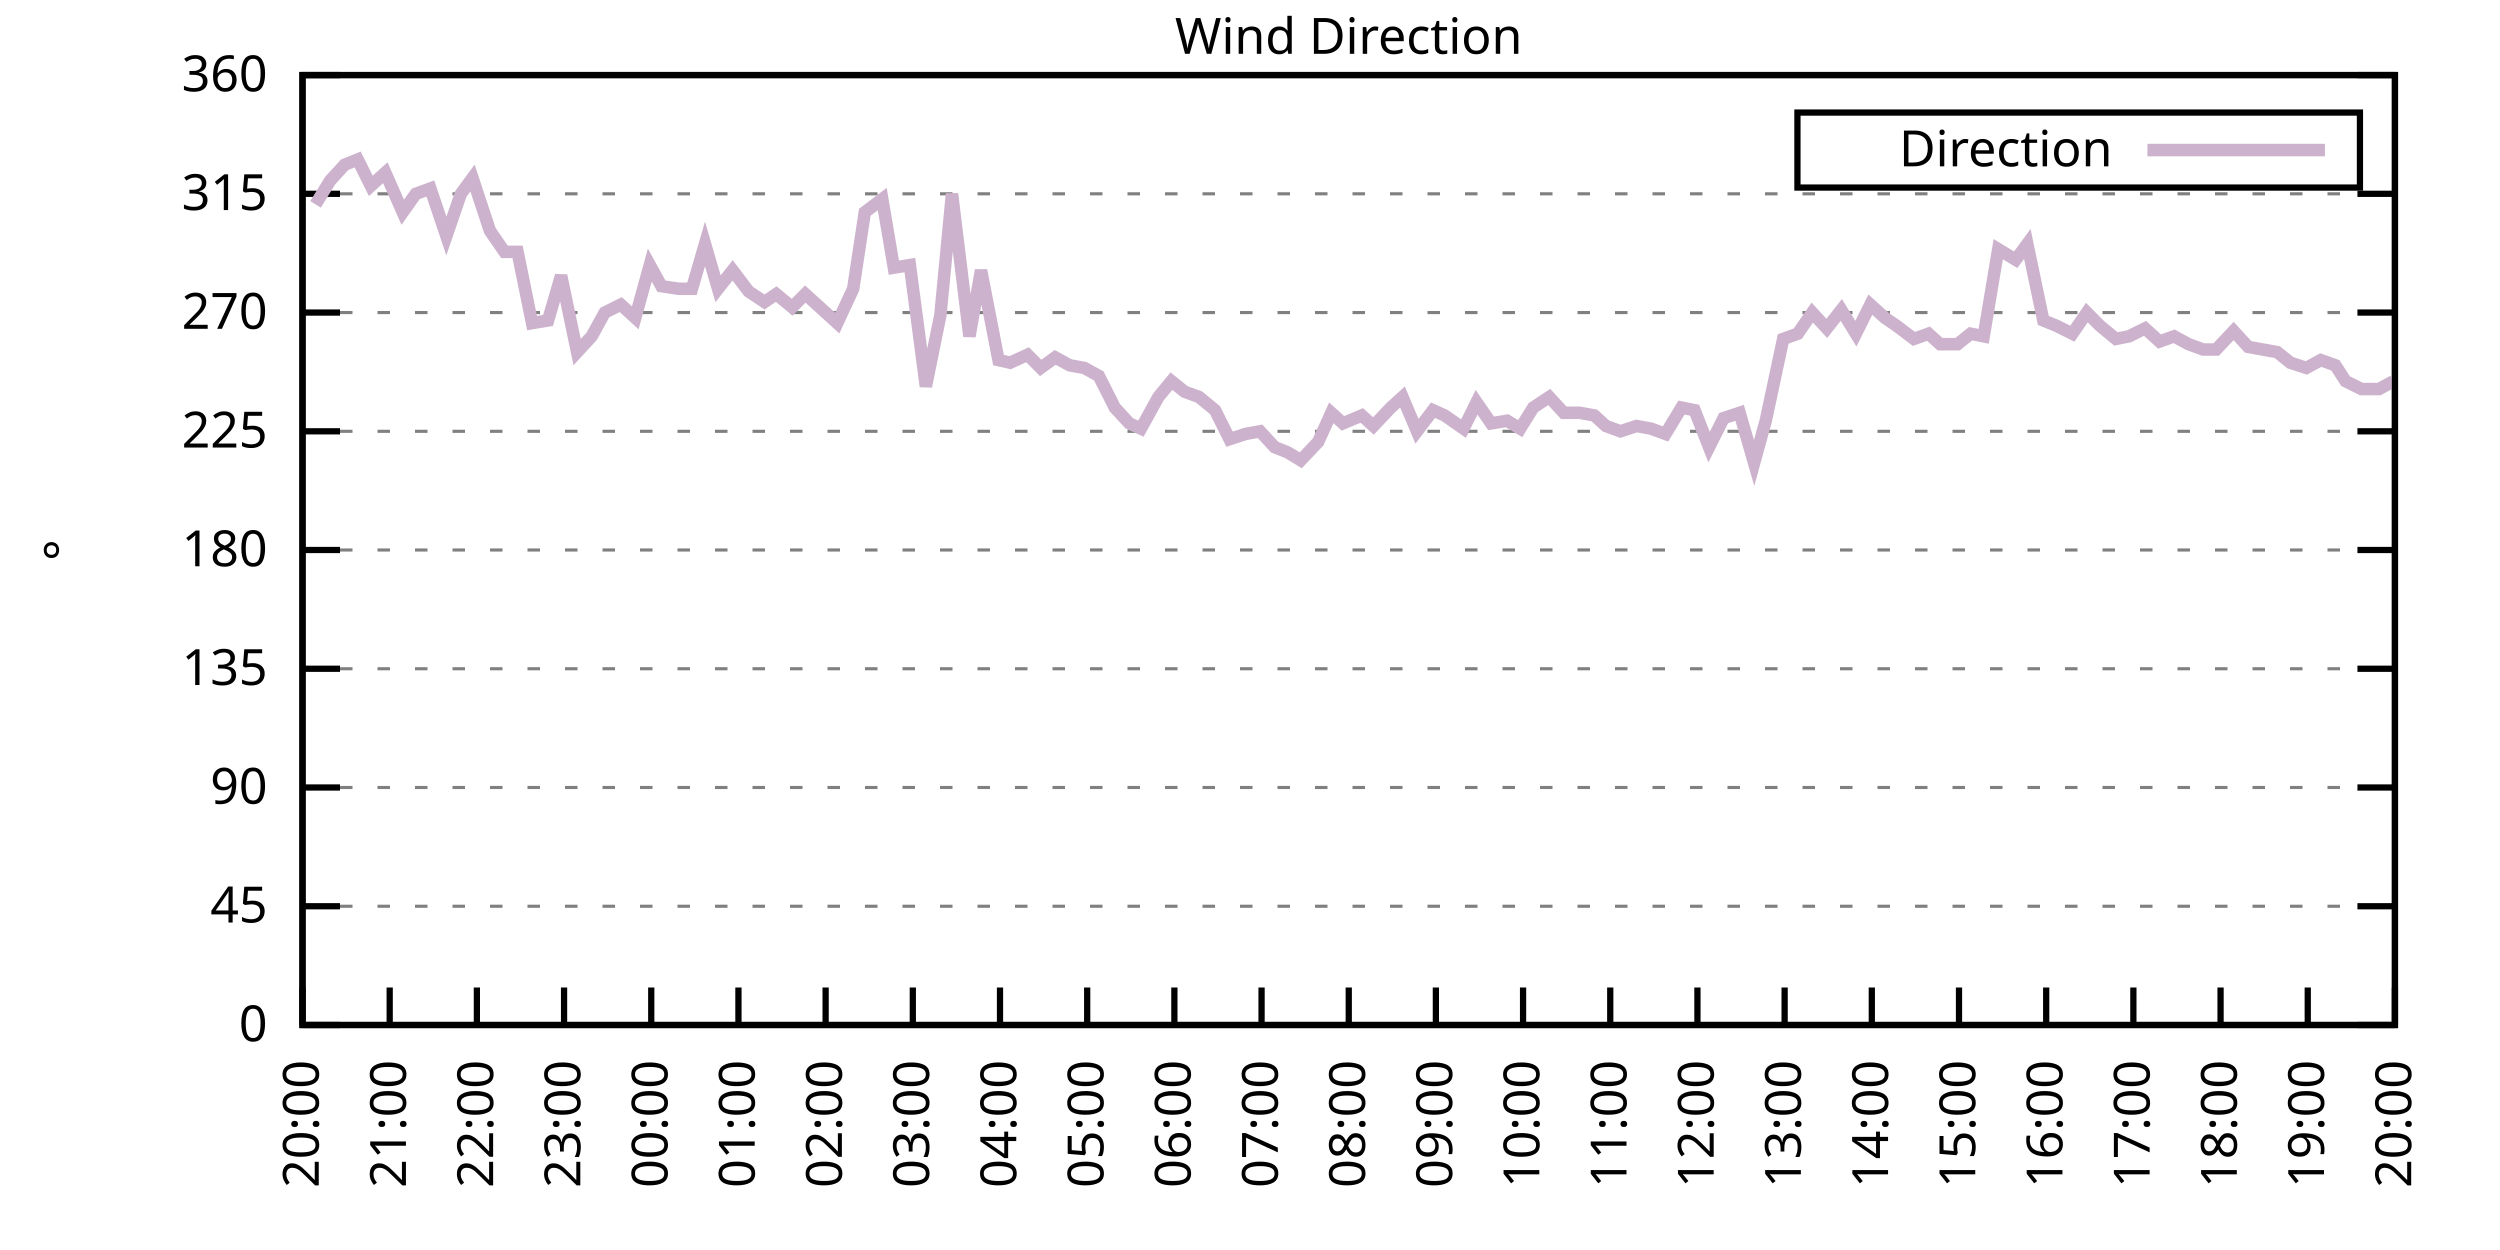
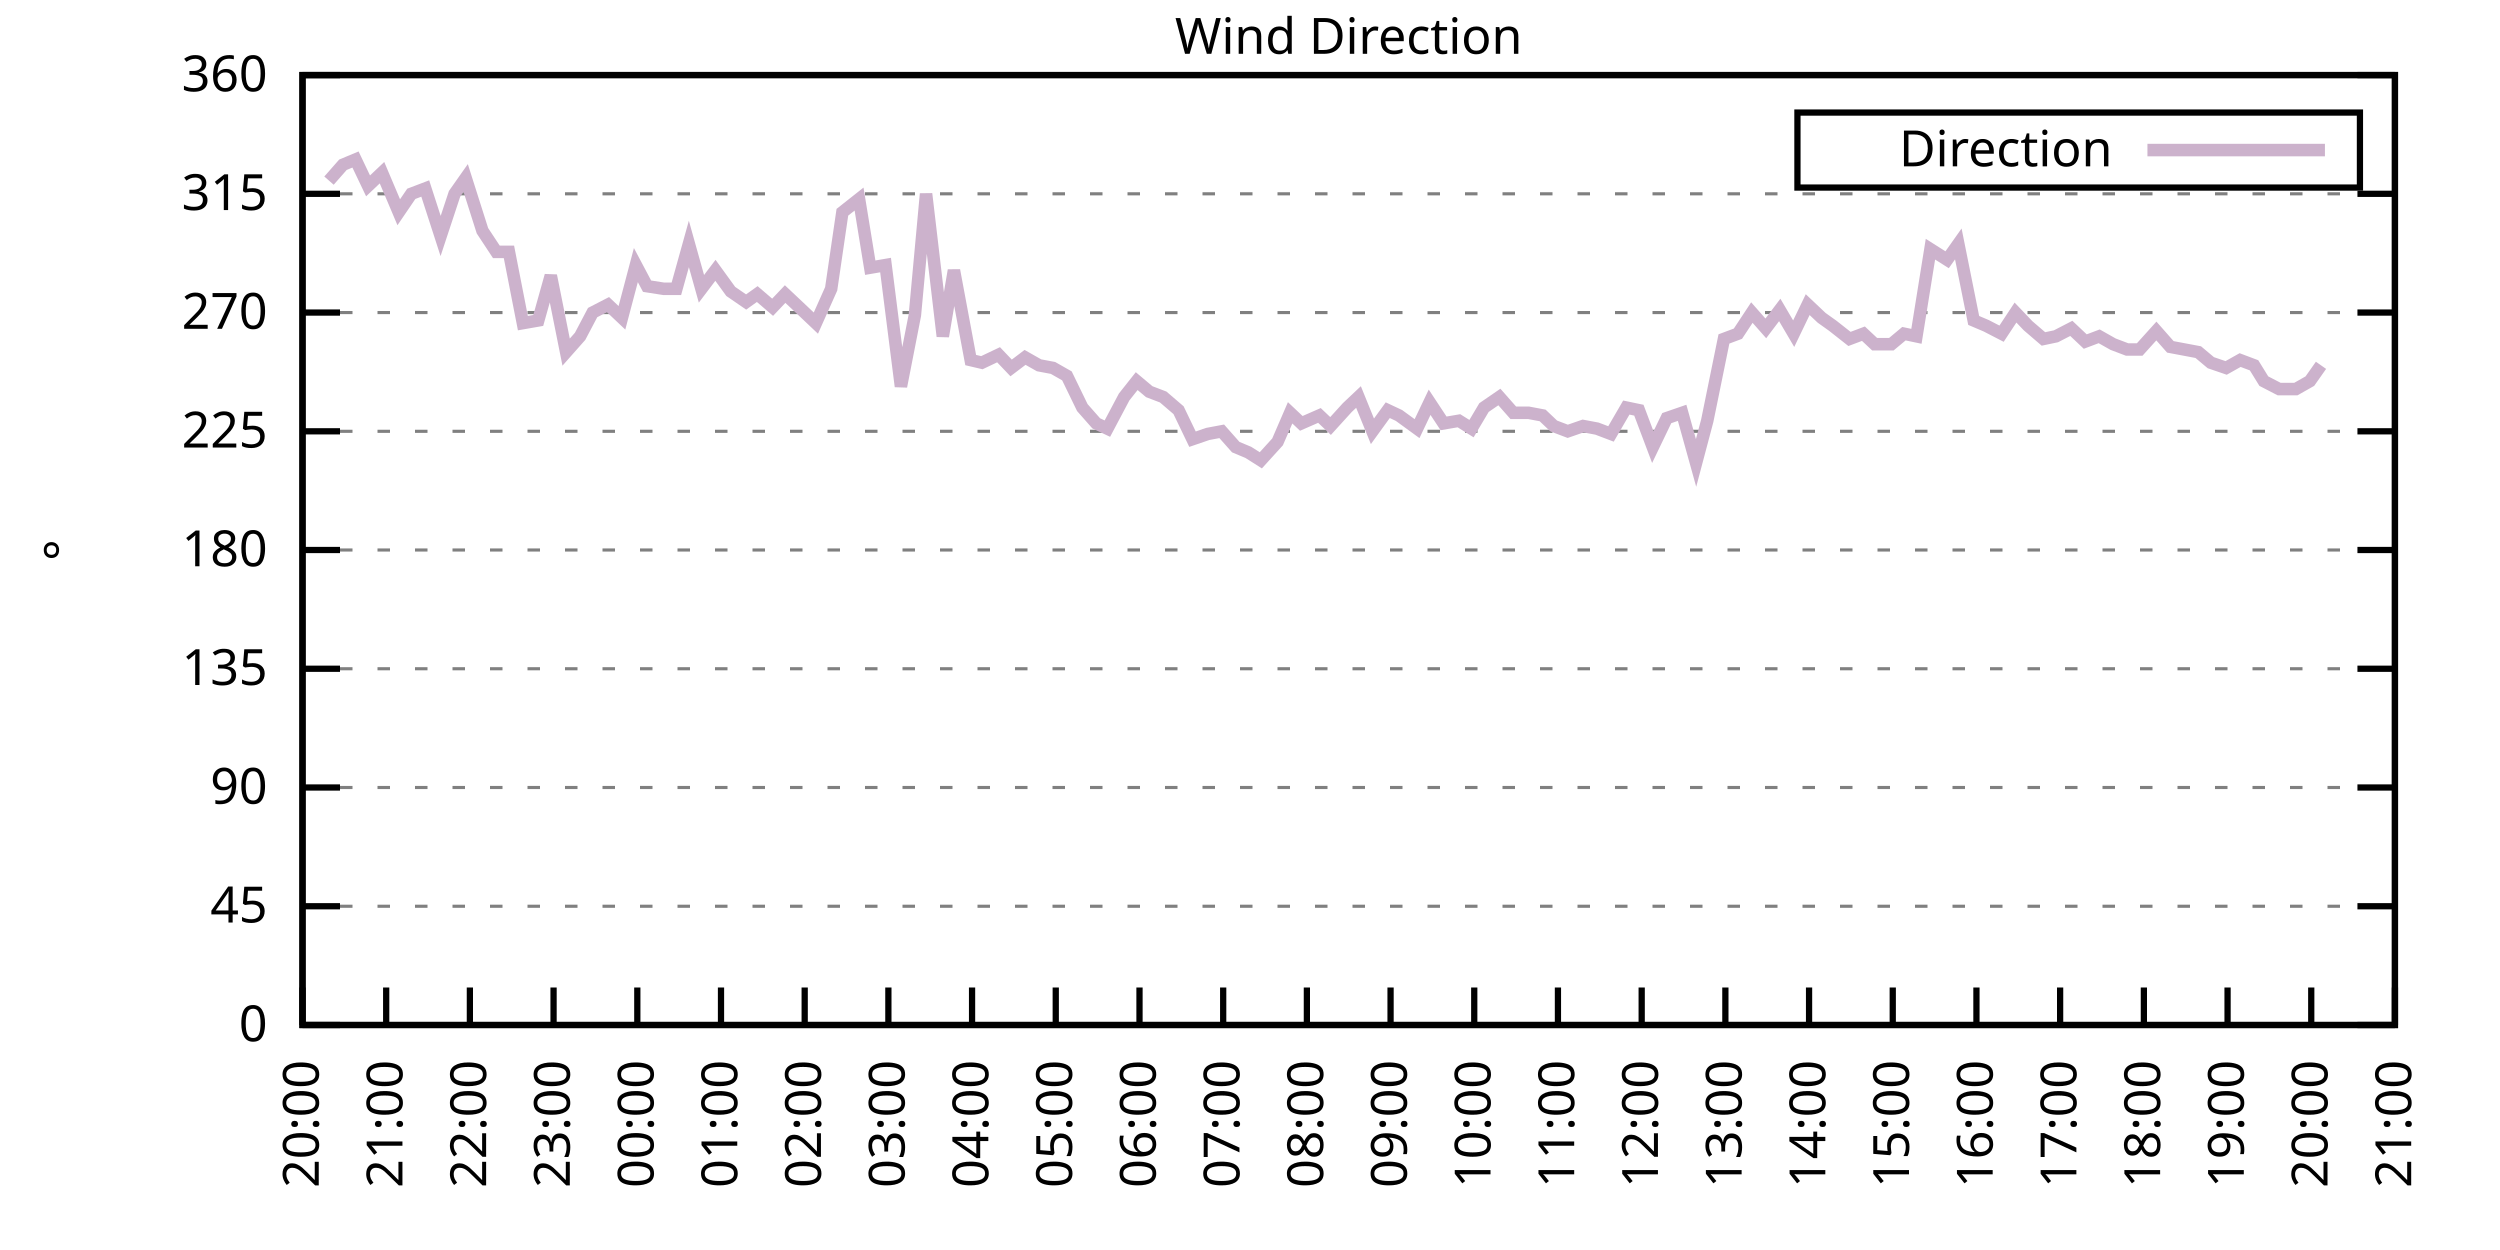
<svg xmlns="http://www.w3.org/2000/svg" xmlns:xlink="http://www.w3.org/1999/xlink" width="400" height="200" viewBox="0 0 400 200">
  <g id="gnuplot_canvas">
    <rect x="0" y="0" width="400" height="200" fill="none" />
    <defs>
      <circle id="gpDot" r="0.5" stroke-width="0.5" stroke="currentColor" />
      <path id="gpPt0" stroke-width="0.333" stroke="currentColor" d="M-1,0 h2 M0,-1 v2" />
      <path id="gpPt1" stroke-width="0.333" stroke="currentColor" d="M-1,-1 L1,1 M1,-1 L-1,1" />
      <path id="gpPt2" stroke-width="0.333" stroke="currentColor" d="M-1,0 L1,0 M0,-1 L0,1 M-1,-1 L1,1 M-1,1 L1,-1" />
      <rect id="gpPt3" stroke-width="0.333" stroke="currentColor" x="-1" y="-1" width="2" height="2" />
      <rect id="gpPt4" stroke-width="0.333" stroke="currentColor" fill="currentColor" x="-1" y="-1" width="2" height="2" />
      <circle id="gpPt5" stroke-width="0.333" stroke="currentColor" cx="0" cy="0" r="1" />
      <use xlink:href="#gpPt5" id="gpPt6" fill="currentColor" stroke="none" />
      <path id="gpPt7" stroke-width="0.333" stroke="currentColor" d="M0,-1.33 L-1.33,0.67 L1.33,0.67 z" />
      <use xlink:href="#gpPt7" id="gpPt8" fill="currentColor" stroke="none" />
      <use xlink:href="#gpPt7" id="gpPt9" stroke="currentColor" transform="rotate(180)" />
      <use xlink:href="#gpPt9" id="gpPt10" fill="currentColor" stroke="none" />
      <use xlink:href="#gpPt3" id="gpPt11" stroke="currentColor" transform="rotate(45)" />
      <use xlink:href="#gpPt11" id="gpPt12" fill="currentColor" stroke="none" />
      <path id="gpPt13" stroke-width="0.333" stroke="currentColor" d="M0,1.330 L1.265,0.411 L0.782,-1.067 L-0.782,-1.076 L-1.265,0.411 z" />
      <use xlink:href="#gpPt13" id="gpPt14" fill="currentColor" stroke="none" />
      <filter id="textbox" filterUnits="objectBoundingBox" x="0" y="0" height="1" width="1">
        <feFlood flood-color="white" flood-opacity="1" result="bgnd" />
        <feComposite in="SourceGraphic" in2="bgnd" operator="atop" />
      </filter>
      <filter id="greybox" filterUnits="objectBoundingBox" x="0" y="0" height="1" width="1">
        <feFlood flood-color="lightgrey" flood-opacity="1" result="grey" />
        <feComposite in="SourceGraphic" in2="grey" operator="atop" />
      </filter>
    </defs>
    <g fill="none" color="white" stroke="currentColor" stroke-width="1.00" stroke-linecap="butt" stroke-linejoin="miter">
</g>
    <g fill="none" color="black" stroke="currentColor" stroke-width="1.00" stroke-linecap="butt" stroke-linejoin="miter">
      <g stroke="none" shape-rendering="crispEdges">
        <polygon fill="rgb(255, 255, 255)" points="48.40,164.00 383.18,164.00 383.18,12.02 48.40,12.02 " />
      </g>
    </g>
    <g fill="none" color="black" stroke="currentColor" stroke-width="1.00" stroke-linecap="butt" stroke-linejoin="miter">
</g>
    <g fill="none" color="black" stroke="black" stroke-width="0.50" stroke-linecap="butt" stroke-linejoin="miter">
</g>
    <g fill="none" color="gray" stroke="currentColor" stroke-width="0.50" stroke-linecap="butt" stroke-linejoin="miter">
      <path stroke="gray" stroke-dasharray="2,4" class="gridline" d="M48.40,164.00 L383.19,164.00  " />
    </g>
    <g fill="none" color="gray" stroke="gray" stroke-width="1.00" stroke-linecap="butt" stroke-linejoin="miter">
</g>
    <g fill="none" color="black" stroke="currentColor" stroke-width="1.00" stroke-linecap="butt" stroke-linejoin="miter">
      <path stroke="black" d="M48.40,164.00 L54.40,164.00 M383.19,164.00 L377.19,164.00  " />
      <g transform="translate(42.80,166.60)" stroke="none" fill="black" font-family="Sans" font-size="8.00" text-anchor="end">
        <text>
          <tspan font-family="Sans"> 0</tspan>
        </text>
      </g>
    </g>
    <g fill="none" color="black" stroke="currentColor" stroke-width="1.00" stroke-linecap="butt" stroke-linejoin="miter">
</g>
    <g fill="none" color="black" stroke="black" stroke-width="0.50" stroke-linecap="butt" stroke-linejoin="miter">
</g>
    <g fill="none" color="gray" stroke="currentColor" stroke-width="0.50" stroke-linecap="butt" stroke-linejoin="miter">
      <path stroke="gray" stroke-dasharray="2,4" class="gridline" d="M48.40,145.00 L383.19,145.00  " />
    </g>
    <g fill="none" color="gray" stroke="gray" stroke-width="1.00" stroke-linecap="butt" stroke-linejoin="miter">
</g>
    <g fill="none" color="black" stroke="currentColor" stroke-width="1.00" stroke-linecap="butt" stroke-linejoin="miter">
      <path stroke="black" d="M48.40,145.00 L54.40,145.00 M383.19,145.00 L377.19,145.00  " />
      <g transform="translate(42.80,147.60)" stroke="none" fill="black" font-family="Sans" font-size="8.00" text-anchor="end">
        <text>
          <tspan font-family="Sans"> 45</tspan>
        </text>
      </g>
    </g>
    <g fill="none" color="black" stroke="currentColor" stroke-width="1.00" stroke-linecap="butt" stroke-linejoin="miter">
</g>
    <g fill="none" color="black" stroke="black" stroke-width="0.50" stroke-linecap="butt" stroke-linejoin="miter">
</g>
    <g fill="none" color="gray" stroke="currentColor" stroke-width="0.50" stroke-linecap="butt" stroke-linejoin="miter">
      <path stroke="gray" stroke-dasharray="2,4" class="gridline" d="M48.40,126.00 L383.19,126.00  " />
    </g>
    <g fill="none" color="gray" stroke="gray" stroke-width="1.00" stroke-linecap="butt" stroke-linejoin="miter">
</g>
    <g fill="none" color="black" stroke="currentColor" stroke-width="1.00" stroke-linecap="butt" stroke-linejoin="miter">
      <path stroke="black" d="M48.40,126.00 L54.40,126.00 M383.19,126.00 L377.19,126.00  " />
      <g transform="translate(42.80,128.60)" stroke="none" fill="black" font-family="Sans" font-size="8.00" text-anchor="end">
        <text>
          <tspan font-family="Sans"> 90</tspan>
        </text>
      </g>
    </g>
    <g fill="none" color="black" stroke="currentColor" stroke-width="1.00" stroke-linecap="butt" stroke-linejoin="miter">
</g>
    <g fill="none" color="black" stroke="black" stroke-width="0.50" stroke-linecap="butt" stroke-linejoin="miter">
</g>
    <g fill="none" color="gray" stroke="currentColor" stroke-width="0.50" stroke-linecap="butt" stroke-linejoin="miter">
      <path stroke="gray" stroke-dasharray="2,4" class="gridline" d="M48.40,107.00 L383.19,107.00  " />
    </g>
    <g fill="none" color="gray" stroke="gray" stroke-width="1.00" stroke-linecap="butt" stroke-linejoin="miter">
</g>
    <g fill="none" color="black" stroke="currentColor" stroke-width="1.00" stroke-linecap="butt" stroke-linejoin="miter">
      <path stroke="black" d="M48.40,107.00 L54.40,107.00 M383.19,107.00 L377.19,107.00  " />
      <g transform="translate(42.80,109.60)" stroke="none" fill="black" font-family="Sans" font-size="8.00" text-anchor="end">
        <text>
          <tspan font-family="Sans"> 135</tspan>
        </text>
      </g>
    </g>
    <g fill="none" color="black" stroke="currentColor" stroke-width="1.00" stroke-linecap="butt" stroke-linejoin="miter">
</g>
    <g fill="none" color="black" stroke="black" stroke-width="0.50" stroke-linecap="butt" stroke-linejoin="miter">
</g>
    <g fill="none" color="gray" stroke="currentColor" stroke-width="0.50" stroke-linecap="butt" stroke-linejoin="miter">
      <path stroke="gray" stroke-dasharray="2,4" class="gridline" d="M48.40,88.00 L383.19,88.00  " />
    </g>
    <g fill="none" color="gray" stroke="gray" stroke-width="1.00" stroke-linecap="butt" stroke-linejoin="miter">
</g>
    <g fill="none" color="black" stroke="currentColor" stroke-width="1.00" stroke-linecap="butt" stroke-linejoin="miter">
      <path stroke="black" d="M48.40,88.00 L54.40,88.00 M383.19,88.00 L377.19,88.00  " />
      <g transform="translate(42.80,90.60)" stroke="none" fill="black" font-family="Sans" font-size="8.00" text-anchor="end">
        <text>
          <tspan font-family="Sans"> 180</tspan>
        </text>
      </g>
    </g>
    <g fill="none" color="black" stroke="currentColor" stroke-width="1.00" stroke-linecap="butt" stroke-linejoin="miter">
</g>
    <g fill="none" color="black" stroke="black" stroke-width="0.50" stroke-linecap="butt" stroke-linejoin="miter">
</g>
    <g fill="none" color="gray" stroke="currentColor" stroke-width="0.50" stroke-linecap="butt" stroke-linejoin="miter">
      <path stroke="gray" stroke-dasharray="2,4" class="gridline" d="M48.40,69.01 L383.19,69.01  " />
    </g>
    <g fill="none" color="gray" stroke="gray" stroke-width="1.00" stroke-linecap="butt" stroke-linejoin="miter">
</g>
    <g fill="none" color="black" stroke="currentColor" stroke-width="1.00" stroke-linecap="butt" stroke-linejoin="miter">
      <path stroke="black" d="M48.40,69.01 L54.40,69.01 M383.19,69.01 L377.19,69.01  " />
      <g transform="translate(42.80,71.61)" stroke="none" fill="black" font-family="Sans" font-size="8.00" text-anchor="end">
        <text>
          <tspan font-family="Sans"> 225</tspan>
        </text>
      </g>
    </g>
    <g fill="none" color="black" stroke="currentColor" stroke-width="1.00" stroke-linecap="butt" stroke-linejoin="miter">
</g>
    <g fill="none" color="black" stroke="black" stroke-width="0.50" stroke-linecap="butt" stroke-linejoin="miter">
</g>
    <g fill="none" color="gray" stroke="currentColor" stroke-width="0.50" stroke-linecap="butt" stroke-linejoin="miter">
      <path stroke="gray" stroke-dasharray="2,4" class="gridline" d="M48.40,50.01 L383.19,50.01  " />
    </g>
    <g fill="none" color="gray" stroke="gray" stroke-width="1.00" stroke-linecap="butt" stroke-linejoin="miter">
</g>
    <g fill="none" color="black" stroke="currentColor" stroke-width="1.00" stroke-linecap="butt" stroke-linejoin="miter">
      <path stroke="black" d="M48.40,50.01 L54.40,50.01 M383.19,50.01 L377.19,50.01  " />
      <g transform="translate(42.80,52.61)" stroke="none" fill="black" font-family="Sans" font-size="8.00" text-anchor="end">
        <text>
          <tspan font-family="Sans"> 270</tspan>
        </text>
      </g>
    </g>
    <g fill="none" color="black" stroke="currentColor" stroke-width="1.00" stroke-linecap="butt" stroke-linejoin="miter">
</g>
    <g fill="none" color="black" stroke="black" stroke-width="0.50" stroke-linecap="butt" stroke-linejoin="miter">
</g>
    <g fill="none" color="gray" stroke="currentColor" stroke-width="0.50" stroke-linecap="butt" stroke-linejoin="miter">
      <path stroke="gray" stroke-dasharray="2,4" class="gridline" d="M48.40,31.01 L383.19,31.01  " />
    </g>
    <g fill="none" color="gray" stroke="gray" stroke-width="1.00" stroke-linecap="butt" stroke-linejoin="miter">
</g>
    <g fill="none" color="black" stroke="currentColor" stroke-width="1.00" stroke-linecap="butt" stroke-linejoin="miter">
      <path stroke="black" d="M48.40,31.01 L54.40,31.01 M383.19,31.01 L377.19,31.01  " />
      <g transform="translate(42.80,33.61)" stroke="none" fill="black" font-family="Sans" font-size="8.00" text-anchor="end">
        <text>
          <tspan font-family="Sans"> 315</tspan>
        </text>
      </g>
    </g>
    <g fill="none" color="black" stroke="currentColor" stroke-width="1.00" stroke-linecap="butt" stroke-linejoin="miter">
</g>
    <g fill="none" color="black" stroke="black" stroke-width="0.50" stroke-linecap="butt" stroke-linejoin="miter">
</g>
    <g fill="none" color="gray" stroke="currentColor" stroke-width="0.50" stroke-linecap="butt" stroke-linejoin="miter">
      <path stroke="gray" stroke-dasharray="2,4" class="gridline" d="M48.40,12.01 L383.19,12.01  " />
    </g>
    <g fill="none" color="gray" stroke="gray" stroke-width="1.00" stroke-linecap="butt" stroke-linejoin="miter">
</g>
    <g fill="none" color="black" stroke="currentColor" stroke-width="1.00" stroke-linecap="butt" stroke-linejoin="miter">
      <path stroke="black" d="M48.40,12.01 L54.40,12.01 M383.19,12.01 L377.19,12.01  " />
      <g transform="translate(42.80,14.61)" stroke="none" fill="black" font-family="Sans" font-size="8.00" text-anchor="end">
        <text>
          <tspan font-family="Sans"> 360</tspan>
        </text>
      </g>
    </g>
    <g fill="none" color="black" stroke="currentColor" stroke-width="1.00" stroke-linecap="butt" stroke-linejoin="miter">
      <path stroke="black" d="M48.40,164.00 L48.40,158.00  " />
      <g transform="translate(51.00,169.60) rotate(270.00)" stroke="none" fill="black" font-family="Sans" font-size="8.00" text-anchor="end">
        <text>
          <tspan font-family="Sans">20:00</tspan>
        </text>
      </g>
    </g>
    <g fill="none" color="black" stroke="currentColor" stroke-width="1.00" stroke-linecap="butt" stroke-linejoin="miter">
-       <path stroke="black" d="M62.35,164.00 L62.35,158.00  " />
-       <g transform="translate(64.95,169.60) rotate(270.00)" stroke="none" fill="black" font-family="Sans" font-size="8.00" text-anchor="end">
+       <path stroke="black" d="M61.79,164.00 L61.79,158.00  " />
+       <g transform="translate(64.39,169.60) rotate(270.00)" stroke="none" fill="black" font-family="Sans" font-size="8.00" text-anchor="end">
        <text>
          <tspan font-family="Sans">21:00</tspan>
        </text>
      </g>
    </g>
    <g fill="none" color="black" stroke="currentColor" stroke-width="1.00" stroke-linecap="butt" stroke-linejoin="miter">
-       <path stroke="black" d="M76.30,164.00 L76.30,158.00  " />
-       <g transform="translate(78.90,169.60) rotate(270.00)" stroke="none" fill="black" font-family="Sans" font-size="8.00" text-anchor="end">
+       <path stroke="black" d="M75.18,164.00 L75.18,158.00  " />
+       <g transform="translate(77.78,169.60) rotate(270.00)" stroke="none" fill="black" font-family="Sans" font-size="8.00" text-anchor="end">
        <text>
          <tspan font-family="Sans">22:00</tspan>
        </text>
      </g>
    </g>
    <g fill="none" color="black" stroke="currentColor" stroke-width="1.00" stroke-linecap="butt" stroke-linejoin="miter">
-       <path stroke="black" d="M90.25,164.00 L90.25,158.00  " />
-       <g transform="translate(92.85,169.60) rotate(270.00)" stroke="none" fill="black" font-family="Sans" font-size="8.00" text-anchor="end">
+       <path stroke="black" d="M88.57,164.00 L88.57,158.00  " />
+       <g transform="translate(91.17,169.60) rotate(270.00)" stroke="none" fill="black" font-family="Sans" font-size="8.00" text-anchor="end">
        <text>
          <tspan font-family="Sans">23:00</tspan>
        </text>
      </g>
    </g>
    <g fill="none" color="black" stroke="currentColor" stroke-width="1.00" stroke-linecap="butt" stroke-linejoin="miter">
-       <path stroke="black" d="M104.20,164.00 L104.20,158.00  " />
-       <g transform="translate(106.80,169.60) rotate(270.00)" stroke="none" fill="black" font-family="Sans" font-size="8.00" text-anchor="end">
+       <path stroke="black" d="M101.97,164.00 L101.97,158.00  " />
+       <g transform="translate(104.57,169.60) rotate(270.00)" stroke="none" fill="black" font-family="Sans" font-size="8.00" text-anchor="end">
        <text>
          <tspan font-family="Sans">00:00</tspan>
        </text>
      </g>
    </g>
    <g fill="none" color="black" stroke="currentColor" stroke-width="1.00" stroke-linecap="butt" stroke-linejoin="miter">
-       <path stroke="black" d="M118.15,164.00 L118.15,158.00  " />
-       <g transform="translate(120.75,169.60) rotate(270.00)" stroke="none" fill="black" font-family="Sans" font-size="8.00" text-anchor="end">
+       <path stroke="black" d="M115.36,164.00 L115.36,158.00  " />
+       <g transform="translate(117.96,169.60) rotate(270.00)" stroke="none" fill="black" font-family="Sans" font-size="8.00" text-anchor="end">
        <text>
          <tspan font-family="Sans">01:00</tspan>
        </text>
      </g>
    </g>
    <g fill="none" color="black" stroke="currentColor" stroke-width="1.00" stroke-linecap="butt" stroke-linejoin="miter">
-       <path stroke="black" d="M132.10,164.00 L132.10,158.00  " />
-       <g transform="translate(134.70,169.60) rotate(270.00)" stroke="none" fill="black" font-family="Sans" font-size="8.00" text-anchor="end">
+       <path stroke="black" d="M128.75,164.00 L128.75,158.00  " />
+       <g transform="translate(131.35,169.60) rotate(270.00)" stroke="none" fill="black" font-family="Sans" font-size="8.00" text-anchor="end">
        <text>
          <tspan font-family="Sans">02:00</tspan>
        </text>
      </g>
    </g>
    <g fill="none" color="black" stroke="currentColor" stroke-width="1.00" stroke-linecap="butt" stroke-linejoin="miter">
-       <path stroke="black" d="M146.05,164.00 L146.05,158.00  " />
-       <g transform="translate(148.65,169.60) rotate(270.00)" stroke="none" fill="black" font-family="Sans" font-size="8.00" text-anchor="end">
+       <path stroke="black" d="M142.14,164.00 L142.14,158.00  " />
+       <g transform="translate(144.74,169.60) rotate(270.00)" stroke="none" fill="black" font-family="Sans" font-size="8.00" text-anchor="end">
        <text>
          <tspan font-family="Sans">03:00</tspan>
        </text>
      </g>
    </g>
    <g fill="none" color="black" stroke="currentColor" stroke-width="1.00" stroke-linecap="butt" stroke-linejoin="miter">
-       <path stroke="black" d="M160.00,164.00 L160.00,158.00  " />
-       <g transform="translate(162.60,169.60) rotate(270.00)" stroke="none" fill="black" font-family="Sans" font-size="8.00" text-anchor="end">
+       <path stroke="black" d="M155.53,164.00 L155.53,158.00  " />
+       <g transform="translate(158.13,169.60) rotate(270.00)" stroke="none" fill="black" font-family="Sans" font-size="8.00" text-anchor="end">
        <text>
          <tspan font-family="Sans">04:00</tspan>
        </text>
      </g>
    </g>
    <g fill="none" color="black" stroke="currentColor" stroke-width="1.00" stroke-linecap="butt" stroke-linejoin="miter">
-       <path stroke="black" d="M173.95,164.00 L173.95,158.00  " />
-       <g transform="translate(176.55,169.60) rotate(270.00)" stroke="none" fill="black" font-family="Sans" font-size="8.00" text-anchor="end">
+       <path stroke="black" d="M168.92,164.00 L168.92,158.00  " />
+       <g transform="translate(171.52,169.60) rotate(270.00)" stroke="none" fill="black" font-family="Sans" font-size="8.00" text-anchor="end">
        <text>
          <tspan font-family="Sans">05:00</tspan>
        </text>
      </g>
    </g>
    <g fill="none" color="black" stroke="currentColor" stroke-width="1.00" stroke-linecap="butt" stroke-linejoin="miter">
-       <path stroke="black" d="M187.90,164.00 L187.90,158.00  " />
-       <g transform="translate(190.50,169.60) rotate(270.00)" stroke="none" fill="black" font-family="Sans" font-size="8.00" text-anchor="end">
+       <path stroke="black" d="M182.32,164.00 L182.32,158.00  " />
+       <g transform="translate(184.92,169.60) rotate(270.00)" stroke="none" fill="black" font-family="Sans" font-size="8.00" text-anchor="end">
        <text>
          <tspan font-family="Sans">06:00</tspan>
        </text>
      </g>
    </g>
    <g fill="none" color="black" stroke="currentColor" stroke-width="1.00" stroke-linecap="butt" stroke-linejoin="miter">
-       <path stroke="black" d="M201.85,164.00 L201.85,158.00  " />
-       <g transform="translate(204.45,169.60) rotate(270.00)" stroke="none" fill="black" font-family="Sans" font-size="8.00" text-anchor="end">
+       <path stroke="black" d="M195.71,164.00 L195.71,158.00  " />
+       <g transform="translate(198.31,169.60) rotate(270.00)" stroke="none" fill="black" font-family="Sans" font-size="8.00" text-anchor="end">
        <text>
          <tspan font-family="Sans">07:00</tspan>
        </text>
      </g>
    </g>
    <g fill="none" color="black" stroke="currentColor" stroke-width="1.00" stroke-linecap="butt" stroke-linejoin="miter">
-       <path stroke="black" d="M215.80,164.00 L215.80,158.00  " />
-       <g transform="translate(218.40,169.60) rotate(270.00)" stroke="none" fill="black" font-family="Sans" font-size="8.00" text-anchor="end">
+       <path stroke="black" d="M209.10,164.00 L209.10,158.00  " />
+       <g transform="translate(211.70,169.60) rotate(270.00)" stroke="none" fill="black" font-family="Sans" font-size="8.00" text-anchor="end">
        <text>
          <tspan font-family="Sans">08:00</tspan>
        </text>
      </g>
    </g>
    <g fill="none" color="black" stroke="currentColor" stroke-width="1.00" stroke-linecap="butt" stroke-linejoin="miter">
-       <path stroke="black" d="M229.74,164.00 L229.74,158.00  " />
-       <g transform="translate(232.34,169.60) rotate(270.00)" stroke="none" fill="black" font-family="Sans" font-size="8.00" text-anchor="end">
+       <path stroke="black" d="M222.49,164.00 L222.49,158.00  " />
+       <g transform="translate(225.09,169.60) rotate(270.00)" stroke="none" fill="black" font-family="Sans" font-size="8.00" text-anchor="end">
        <text>
          <tspan font-family="Sans">09:00</tspan>
        </text>
      </g>
    </g>
    <g fill="none" color="black" stroke="currentColor" stroke-width="1.00" stroke-linecap="butt" stroke-linejoin="miter">
-       <path stroke="black" d="M243.69,164.00 L243.69,158.00  " />
-       <g transform="translate(246.29,169.60) rotate(270.00)" stroke="none" fill="black" font-family="Sans" font-size="8.00" text-anchor="end">
+       <path stroke="black" d="M235.88,164.00 L235.88,158.00  " />
+       <g transform="translate(238.48,169.60) rotate(270.00)" stroke="none" fill="black" font-family="Sans" font-size="8.00" text-anchor="end">
        <text>
          <tspan font-family="Sans">10:00</tspan>
        </text>
      </g>
    </g>
    <g fill="none" color="black" stroke="currentColor" stroke-width="1.00" stroke-linecap="butt" stroke-linejoin="miter">
-       <path stroke="black" d="M257.64,164.00 L257.64,158.00  " />
-       <g transform="translate(260.24,169.60) rotate(270.00)" stroke="none" fill="black" font-family="Sans" font-size="8.00" text-anchor="end">
+       <path stroke="black" d="M249.27,164.00 L249.27,158.00  " />
+       <g transform="translate(251.87,169.60) rotate(270.00)" stroke="none" fill="black" font-family="Sans" font-size="8.00" text-anchor="end">
        <text>
          <tspan font-family="Sans">11:00</tspan>
        </text>
      </g>
    </g>
    <g fill="none" color="black" stroke="currentColor" stroke-width="1.00" stroke-linecap="butt" stroke-linejoin="miter">
-       <path stroke="black" d="M271.59,164.00 L271.59,158.00  " />
-       <g transform="translate(274.19,169.60) rotate(270.00)" stroke="none" fill="black" font-family="Sans" font-size="8.00" text-anchor="end">
+       <path stroke="black" d="M262.67,164.00 L262.67,158.00  " />
+       <g transform="translate(265.27,169.60) rotate(270.00)" stroke="none" fill="black" font-family="Sans" font-size="8.00" text-anchor="end">
        <text>
          <tspan font-family="Sans">12:00</tspan>
        </text>
      </g>
    </g>
    <g fill="none" color="black" stroke="currentColor" stroke-width="1.00" stroke-linecap="butt" stroke-linejoin="miter">
-       <path stroke="black" d="M285.54,164.00 L285.54,158.00  " />
-       <g transform="translate(288.14,169.60) rotate(270.00)" stroke="none" fill="black" font-family="Sans" font-size="8.00" text-anchor="end">
+       <path stroke="black" d="M276.06,164.00 L276.06,158.00  " />
+       <g transform="translate(278.66,169.60) rotate(270.00)" stroke="none" fill="black" font-family="Sans" font-size="8.00" text-anchor="end">
        <text>
          <tspan font-family="Sans">13:00</tspan>
        </text>
      </g>
    </g>
    <g fill="none" color="black" stroke="currentColor" stroke-width="1.00" stroke-linecap="butt" stroke-linejoin="miter">
-       <path stroke="black" d="M299.49,164.00 L299.49,158.00  " />
-       <g transform="translate(302.09,169.60) rotate(270.00)" stroke="none" fill="black" font-family="Sans" font-size="8.00" text-anchor="end">
+       <path stroke="black" d="M289.45,164.00 L289.45,158.00  " />
+       <g transform="translate(292.05,169.60) rotate(270.00)" stroke="none" fill="black" font-family="Sans" font-size="8.00" text-anchor="end">
        <text>
          <tspan font-family="Sans">14:00</tspan>
        </text>
      </g>
    </g>
    <g fill="none" color="black" stroke="currentColor" stroke-width="1.00" stroke-linecap="butt" stroke-linejoin="miter">
-       <path stroke="black" d="M313.44,164.00 L313.44,158.00  " />
-       <g transform="translate(316.04,169.60) rotate(270.00)" stroke="none" fill="black" font-family="Sans" font-size="8.00" text-anchor="end">
+       <path stroke="black" d="M302.84,164.00 L302.84,158.00  " />
+       <g transform="translate(305.44,169.60) rotate(270.00)" stroke="none" fill="black" font-family="Sans" font-size="8.00" text-anchor="end">
        <text>
          <tspan font-family="Sans">15:00</tspan>
        </text>
      </g>
    </g>
    <g fill="none" color="black" stroke="currentColor" stroke-width="1.00" stroke-linecap="butt" stroke-linejoin="miter">
-       <path stroke="black" d="M327.39,164.00 L327.39,158.00  " />
-       <g transform="translate(329.99,169.60) rotate(270.00)" stroke="none" fill="black" font-family="Sans" font-size="8.00" text-anchor="end">
+       <path stroke="black" d="M316.23,164.00 L316.23,158.00  " />
+       <g transform="translate(318.83,169.60) rotate(270.00)" stroke="none" fill="black" font-family="Sans" font-size="8.00" text-anchor="end">
        <text>
          <tspan font-family="Sans">16:00</tspan>
        </text>
      </g>
    </g>
    <g fill="none" color="black" stroke="currentColor" stroke-width="1.00" stroke-linecap="butt" stroke-linejoin="miter">
-       <path stroke="black" d="M341.34,164.00 L341.34,158.00  " />
-       <g transform="translate(343.94,169.60) rotate(270.00)" stroke="none" fill="black" font-family="Sans" font-size="8.00" text-anchor="end">
+       <path stroke="black" d="M329.62,164.00 L329.62,158.00  " />
+       <g transform="translate(332.22,169.60) rotate(270.00)" stroke="none" fill="black" font-family="Sans" font-size="8.00" text-anchor="end">
        <text>
          <tspan font-family="Sans">17:00</tspan>
        </text>
      </g>
    </g>
    <g fill="none" color="black" stroke="currentColor" stroke-width="1.00" stroke-linecap="butt" stroke-linejoin="miter">
-       <path stroke="black" d="M355.29,164.00 L355.29,158.00  " />
-       <g transform="translate(357.89,169.60) rotate(270.00)" stroke="none" fill="black" font-family="Sans" font-size="8.00" text-anchor="end">
+       <path stroke="black" d="M343.02,164.00 L343.02,158.00  " />
+       <g transform="translate(345.62,169.60) rotate(270.00)" stroke="none" fill="black" font-family="Sans" font-size="8.00" text-anchor="end">
        <text>
          <tspan font-family="Sans">18:00</tspan>
        </text>
      </g>
    </g>
    <g fill="none" color="black" stroke="currentColor" stroke-width="1.00" stroke-linecap="butt" stroke-linejoin="miter">
-       <path stroke="black" d="M369.24,164.00 L369.24,158.00  " />
-       <g transform="translate(371.84,169.60) rotate(270.00)" stroke="none" fill="black" font-family="Sans" font-size="8.00" text-anchor="end">
+       <path stroke="black" d="M356.41,164.00 L356.41,158.00  " />
+       <g transform="translate(359.01,169.60) rotate(270.00)" stroke="none" fill="black" font-family="Sans" font-size="8.00" text-anchor="end">
        <text>
          <tspan font-family="Sans">19:00</tspan>
+         </text>
+       </g>
+     </g>
+     <g fill="none" color="black" stroke="currentColor" stroke-width="1.00" stroke-linecap="butt" stroke-linejoin="miter">
+       <path stroke="black" d="M369.80,164.00 L369.80,158.00  " />
+       <g transform="translate(372.40,169.60) rotate(270.00)" stroke="none" fill="black" font-family="Sans" font-size="8.00" text-anchor="end">
+         <text>
+           <tspan font-family="Sans">20:00</tspan>
        </text>
      </g>
    </g>
    <g fill="none" color="black" stroke="currentColor" stroke-width="1.00" stroke-linecap="butt" stroke-linejoin="miter">
      <path stroke="black" d="M383.19,164.00 L383.19,158.00  " />
      <g transform="translate(385.79,169.60) rotate(270.00)" stroke="none" fill="black" font-family="Sans" font-size="8.00" text-anchor="end">
        <text>
-           <tspan font-family="Sans">20:00</tspan>
+           <tspan font-family="Sans">21:00</tspan>
        </text>
      </g>
    </g>
    <g fill="none" color="black" stroke="currentColor" stroke-width="1.00" stroke-linecap="butt" stroke-linejoin="miter">
</g>
    <g fill="none" color="black" stroke="currentColor" stroke-width="1.00" stroke-linecap="butt" stroke-linejoin="miter">
      <path stroke="black" d="M48.40,12.01 L48.40,164.00 L383.19,164.00 L383.19,12.01 L48.40,12.01 Z  " />
    </g>
    <g fill="none" color="black" stroke="currentColor" stroke-width="1.00" stroke-linecap="butt" stroke-linejoin="miter">
</g>
    <g fill="none" color="black" stroke="currentColor" stroke-width="1.00" stroke-linecap="butt" stroke-linejoin="miter">
      <path stroke="black" d="M287.59,30.01 L287.59,18.01 L377.59,18.01 L377.59,30.01 L287.59,30.01 Z  " />
    </g>
    <g id="Wind_direction_plot_1">
      <g fill="none" color="white" stroke="black" stroke-width="2.00" stroke-linecap="butt" stroke-linejoin="miter">
</g>
      <g fill="none" color="black" stroke="currentColor" stroke-width="2.00" stroke-linecap="butt" stroke-linejoin="miter">
        <g transform="translate(337.99,26.61)" stroke="none" fill="black" font-family="Sans" font-size="8.00" text-anchor="end">
          <text>
            <tspan font-family="Sans">Direction</tspan>
          </text>
        </g>
      </g>
      <g fill="none" color="black" stroke="currentColor" stroke-width="2.00" stroke-linecap="butt" stroke-linejoin="miter">
-         <path stroke="rgb(204, 178, 204)" d="M343.59,24.01 L371.99,24.01 M50.49,32.70 L52.82,28.90 L55.14,26.36 L57.23,25.52 L59.33,29.74 L61.65,27.63   L64.44,33.96 L66.53,31.01 L68.86,30.16 L71.42,37.76 L73.74,31.01 L75.60,28.48 L78.39,36.92 L80.72,40.30   L82.81,40.30 L85.13,51.70 L87.69,51.27 L89.78,44.10 L92.34,56.34 L94.67,53.81 L96.76,50.01 L99.32,48.74   L101.64,50.85 L103.97,42.41 L105.83,45.79 L108.62,46.21 L110.71,46.21 L112.80,39.03 L114.89,46.21 L117.22,43.25   L119.78,46.63 L122.33,48.32 L124.19,47.05 L126.75,49.16 L128.84,47.05 L131.17,49.16 L133.96,51.70 L136.51,46.21   L138.37,33.96 L141.16,31.85 L143.02,42.83 L145.58,42.41 L148.14,61.83 L150.46,50.43 L152.32,31.01 L155.11,53.81   L156.97,43.25 L159.76,57.61 L161.62,58.03 L164.41,56.76 L166.51,58.87 L168.83,57.18 L171.16,58.45 L173.48,58.87   L175.81,60.14 L178.36,65.21 L180.69,67.74 L182.55,68.58 L185.34,63.52 L187.43,60.98 L189.52,62.67 L191.85,63.52   L194.41,65.63 L196.73,70.27 L199.29,69.43 L201.61,69.01 L203.94,71.54 L206.03,72.38 L208.12,73.65 L210.91,70.70   L213.01,66.05 L214.87,67.74 L217.89,66.47 L219.75,68.16 L222.54,65.21 L224.40,63.52 L226.72,69.01 L229.28,65.63   L231.14,66.47 L234.16,68.58 L236.25,64.36 L238.58,67.74 L241.14,67.32 L243.23,68.58 L245.32,65.21 L247.88,63.52   L250.20,66.05 L252.76,66.05 L255.09,66.47 L256.95,68.16 L259.27,69.01 L261.83,68.16 L264.15,68.58 L266.48,69.43   L269.04,65.21 L271.13,65.63 L273.45,71.54 L275.78,66.90 L278.34,66.05 L280.66,74.07 L282.52,67.32 L285.31,54.23   L287.64,53.39 L289.96,50.01 L292.29,52.54 L294.61,49.59 L296.94,53.39 L299.26,48.74 L301.58,50.85 L303.44,52.12   L306.23,54.23 L308.56,53.39 L310.42,55.07 L313.21,55.07 L315.30,53.39 L317.39,53.81 L319.72,39.87 L322.51,41.56   L324.37,39.03 L326.93,51.27 L329.02,52.12 L331.58,53.39 L333.90,50.01 L335.99,52.12 L338.55,54.23 L340.64,53.81   L343.20,52.54 L345.53,54.65 L347.85,53.81 L350.18,55.07 L352.50,55.92 L354.59,55.92 L357.38,52.96 L359.71,55.50   L362.03,55.92 L364.36,56.34 L366.45,58.03 L369.01,58.87 L371.33,57.61 L373.66,58.45 L375.29,60.98 L377.84,62.25   L380.63,62.25 L382.96,60.98  " />
+         <path stroke="rgb(204, 178, 204)" d="M343.59,24.01 L371.99,24.01 M52.64,28.90 L54.87,26.36 L56.88,25.52 L58.89,29.74 L61.12,27.63 L63.80,33.96   L65.81,31.01 L68.04,30.16 L70.50,37.76 L72.73,31.01 L74.51,28.48 L77.19,36.92 L79.42,40.30 L81.43,40.30   L83.66,51.70 L86.12,51.27 L88.13,44.10 L90.58,56.34 L92.82,53.81 L94.82,50.01 L97.28,48.74 L99.51,50.85   L101.74,42.41 L103.53,45.79 L106.21,46.21 L108.22,46.21 L110.22,39.03 L112.23,46.21 L114.47,43.25 L116.92,46.63   L119.38,48.32 L121.16,47.05 L123.62,49.16 L125.62,47.05 L127.86,49.16 L130.54,51.70 L132.99,46.21 L134.78,33.96   L137.45,31.85 L139.24,42.83 L141.69,42.41 L144.15,61.83 L146.38,50.43 L148.17,31.01 L150.85,53.81 L152.63,43.25   L155.31,57.61 L157.10,58.03 L159.77,56.76 L161.78,58.87 L164.01,57.18 L166.25,58.45 L168.48,58.87 L170.71,60.14   L173.17,65.21 L175.40,67.74 L177.18,68.58 L179.86,63.52 L181.87,60.98 L183.88,62.67 L186.11,63.52 L188.57,65.63   L190.80,70.27 L193.25,69.43 L195.48,69.01 L197.72,71.54 L199.73,72.38 L201.73,73.65 L204.41,70.70 L206.42,66.05   L208.21,67.74 L211.11,66.47 L212.89,68.16 L215.57,65.21 L217.36,63.52 L219.59,69.01 L222.04,65.63 L223.83,66.47   L226.73,68.58 L228.74,64.36 L230.97,67.74 L233.43,67.32 L235.44,68.58 L237.44,65.21 L239.90,63.52 L242.13,66.05   L244.59,66.05 L246.82,66.47 L248.60,68.16 L250.84,69.01 L253.29,68.16 L255.52,68.58 L257.76,69.43 L260.21,65.21   L262.22,65.63 L264.45,71.54 L266.68,66.90 L269.14,66.05 L271.37,74.07 L273.16,67.32 L275.83,54.23 L278.07,53.39   L280.30,50.01 L282.53,52.54 L284.76,49.59 L286.99,53.39 L289.23,48.74 L291.46,50.85 L293.24,52.12 L295.92,54.23   L298.15,53.39 L299.94,55.07 L302.62,55.07 L304.63,53.39 L306.63,53.81 L308.87,39.87 L311.54,41.56 L313.33,39.03   L315.79,51.27 L317.79,52.12 L320.25,53.39 L322.48,50.01 L324.49,52.12 L326.95,54.23 L328.95,53.81 L331.41,52.54   L333.64,54.65 L335.87,53.81 L338.10,55.07 L340.34,55.92 L342.35,55.92 L345.02,52.96 L347.26,55.50 L349.49,55.92   L351.72,56.34 L353.73,58.03 L356.18,58.87 L358.42,57.61 L360.65,58.45 L362.21,60.98 L364.66,62.25 L367.34,62.25   L369.58,60.98 L371.36,58.45  " />
      </g>
    </g>
    <g fill="none" color="black" stroke="currentColor" stroke-width="2.00" stroke-linecap="butt" stroke-linejoin="miter">
</g>
    <g fill="none" color="black" stroke="black" stroke-width="1.00" stroke-linecap="butt" stroke-linejoin="miter">
</g>
    <g fill="none" color="black" stroke="currentColor" stroke-width="1.00" stroke-linecap="butt" stroke-linejoin="miter">
      <path stroke="black" d="M48.40,12.01 L48.40,164.00 L383.19,164.00 L383.19,12.01 L48.40,12.01 Z  " />
      <g transform="translate(12.80,88.01) rotate(270.00)" stroke="none" fill="black" font-family="Sans" font-size="8.00" text-anchor="middle">
        <text>
          <tspan font-family="Sans">°</tspan>
        </text>
      </g>
    </g>
    <g fill="none" color="black" stroke="currentColor" stroke-width="1.00" stroke-linecap="butt" stroke-linejoin="miter">
</g>
    <g fill="none" color="black" stroke="currentColor" stroke-width="1.00" stroke-linecap="butt" stroke-linejoin="miter">
      <g transform="translate(215.79,8.61)" stroke="none" fill="black" font-family="Sans" font-size="8.00" text-anchor="middle">
        <text>
          <tspan font-family="Sans">Wind Direction</tspan>
        </text>
      </g>
    </g>
    <g fill="none" color="black" stroke="currentColor" stroke-width="1.00" stroke-linecap="butt" stroke-linejoin="miter">
</g>
  </g>
</svg>
